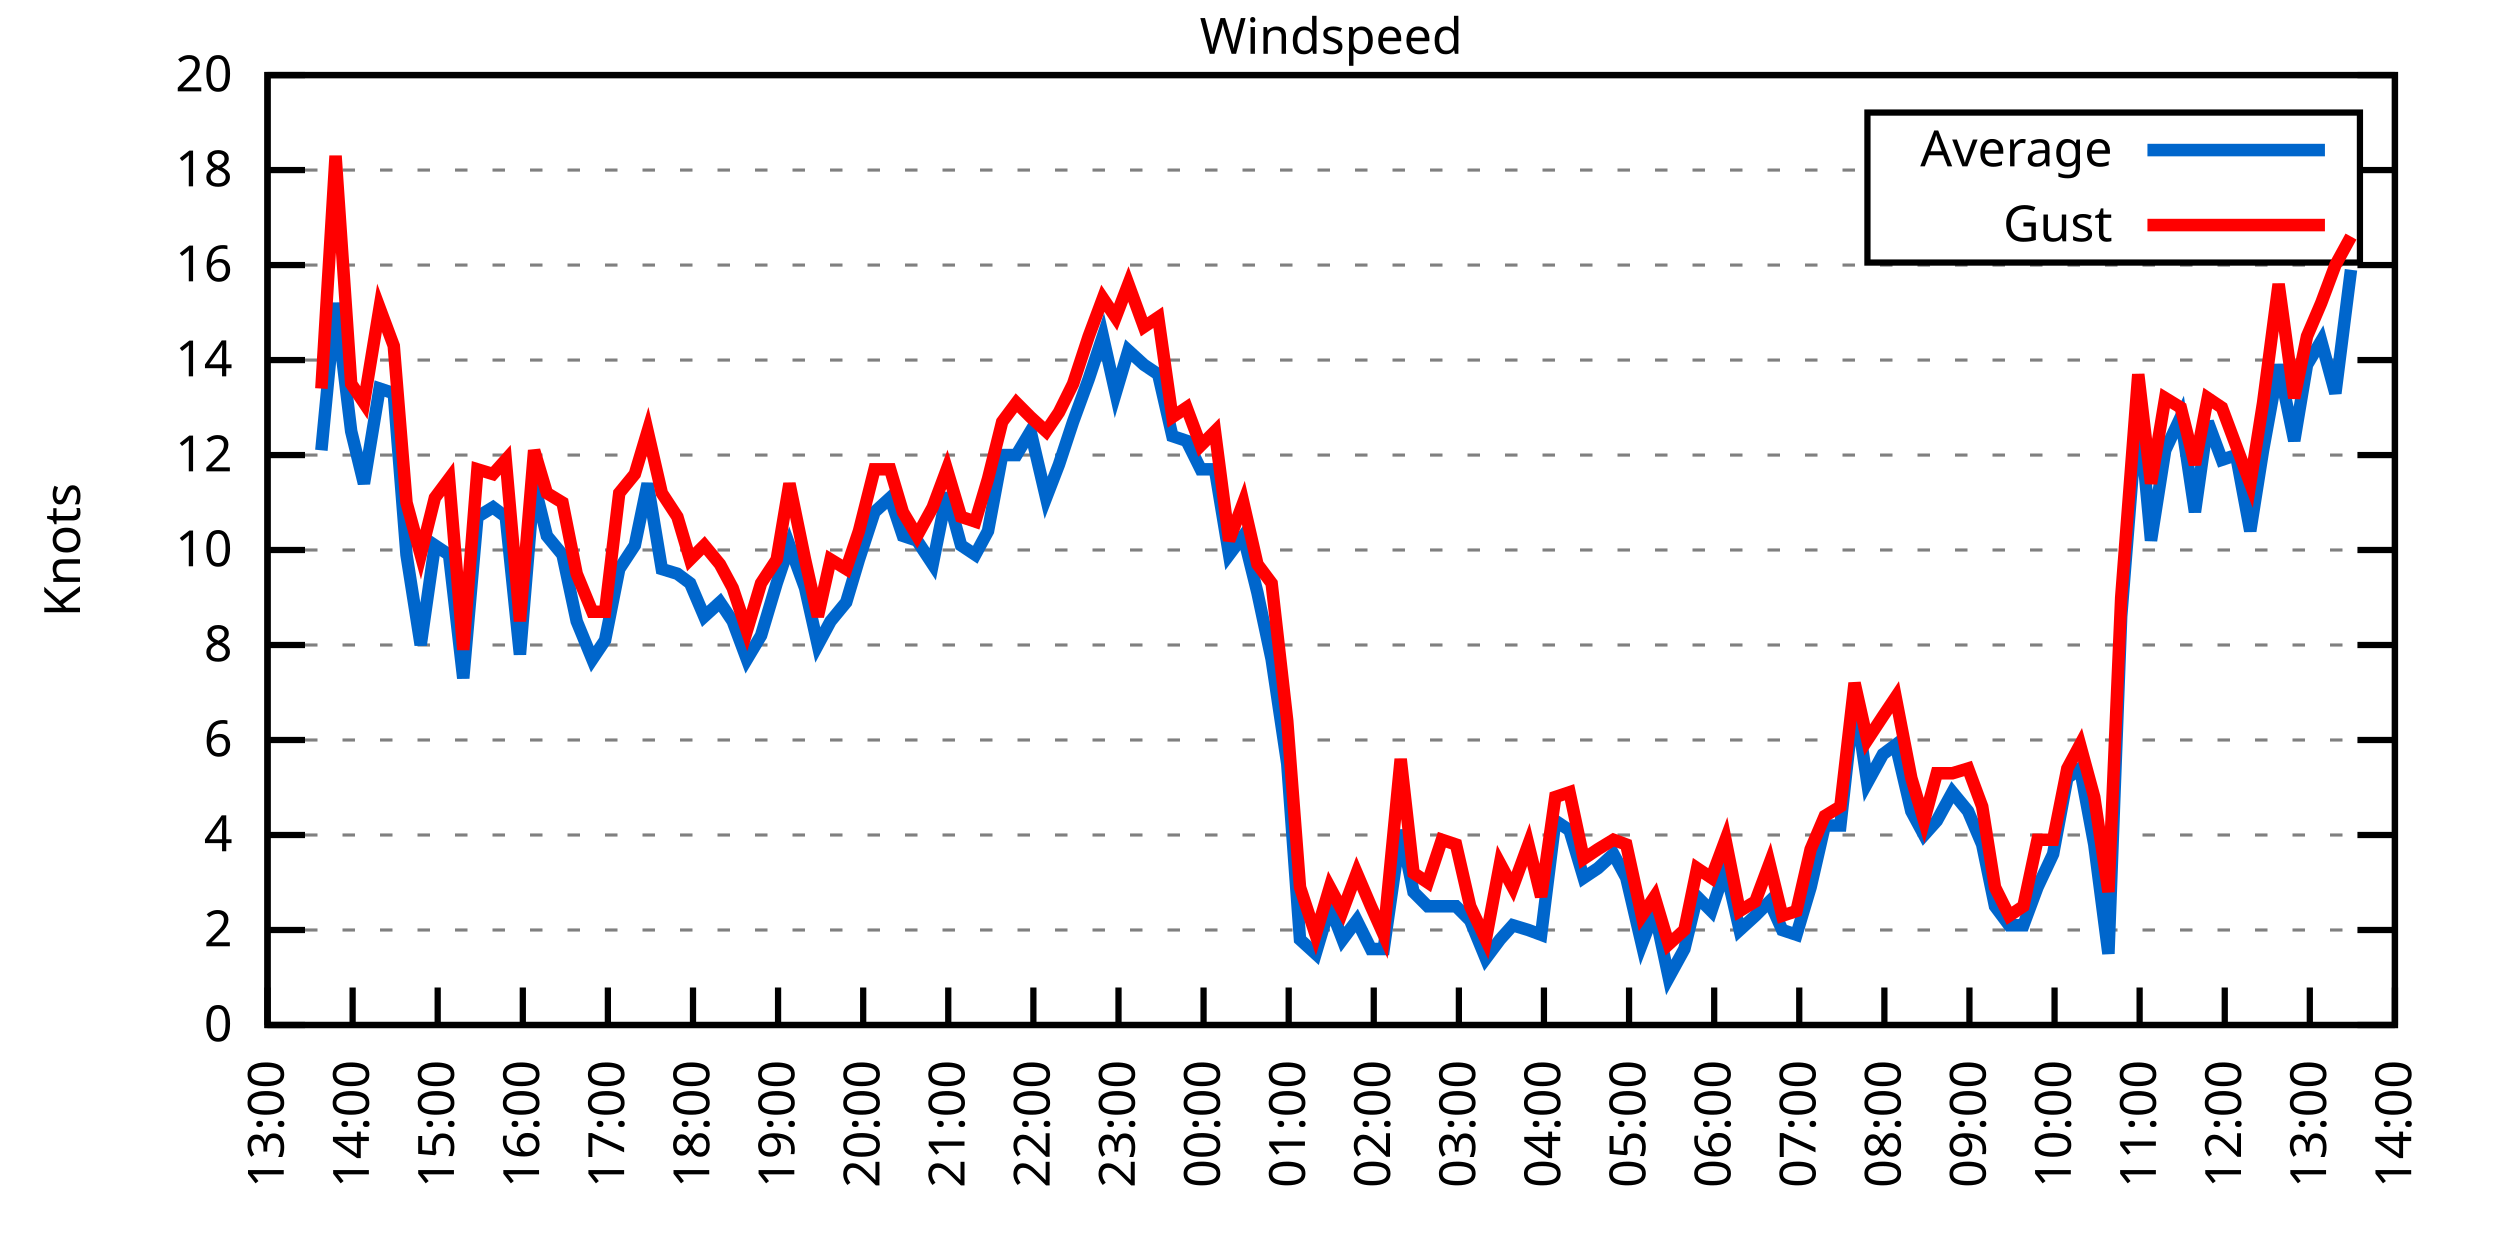
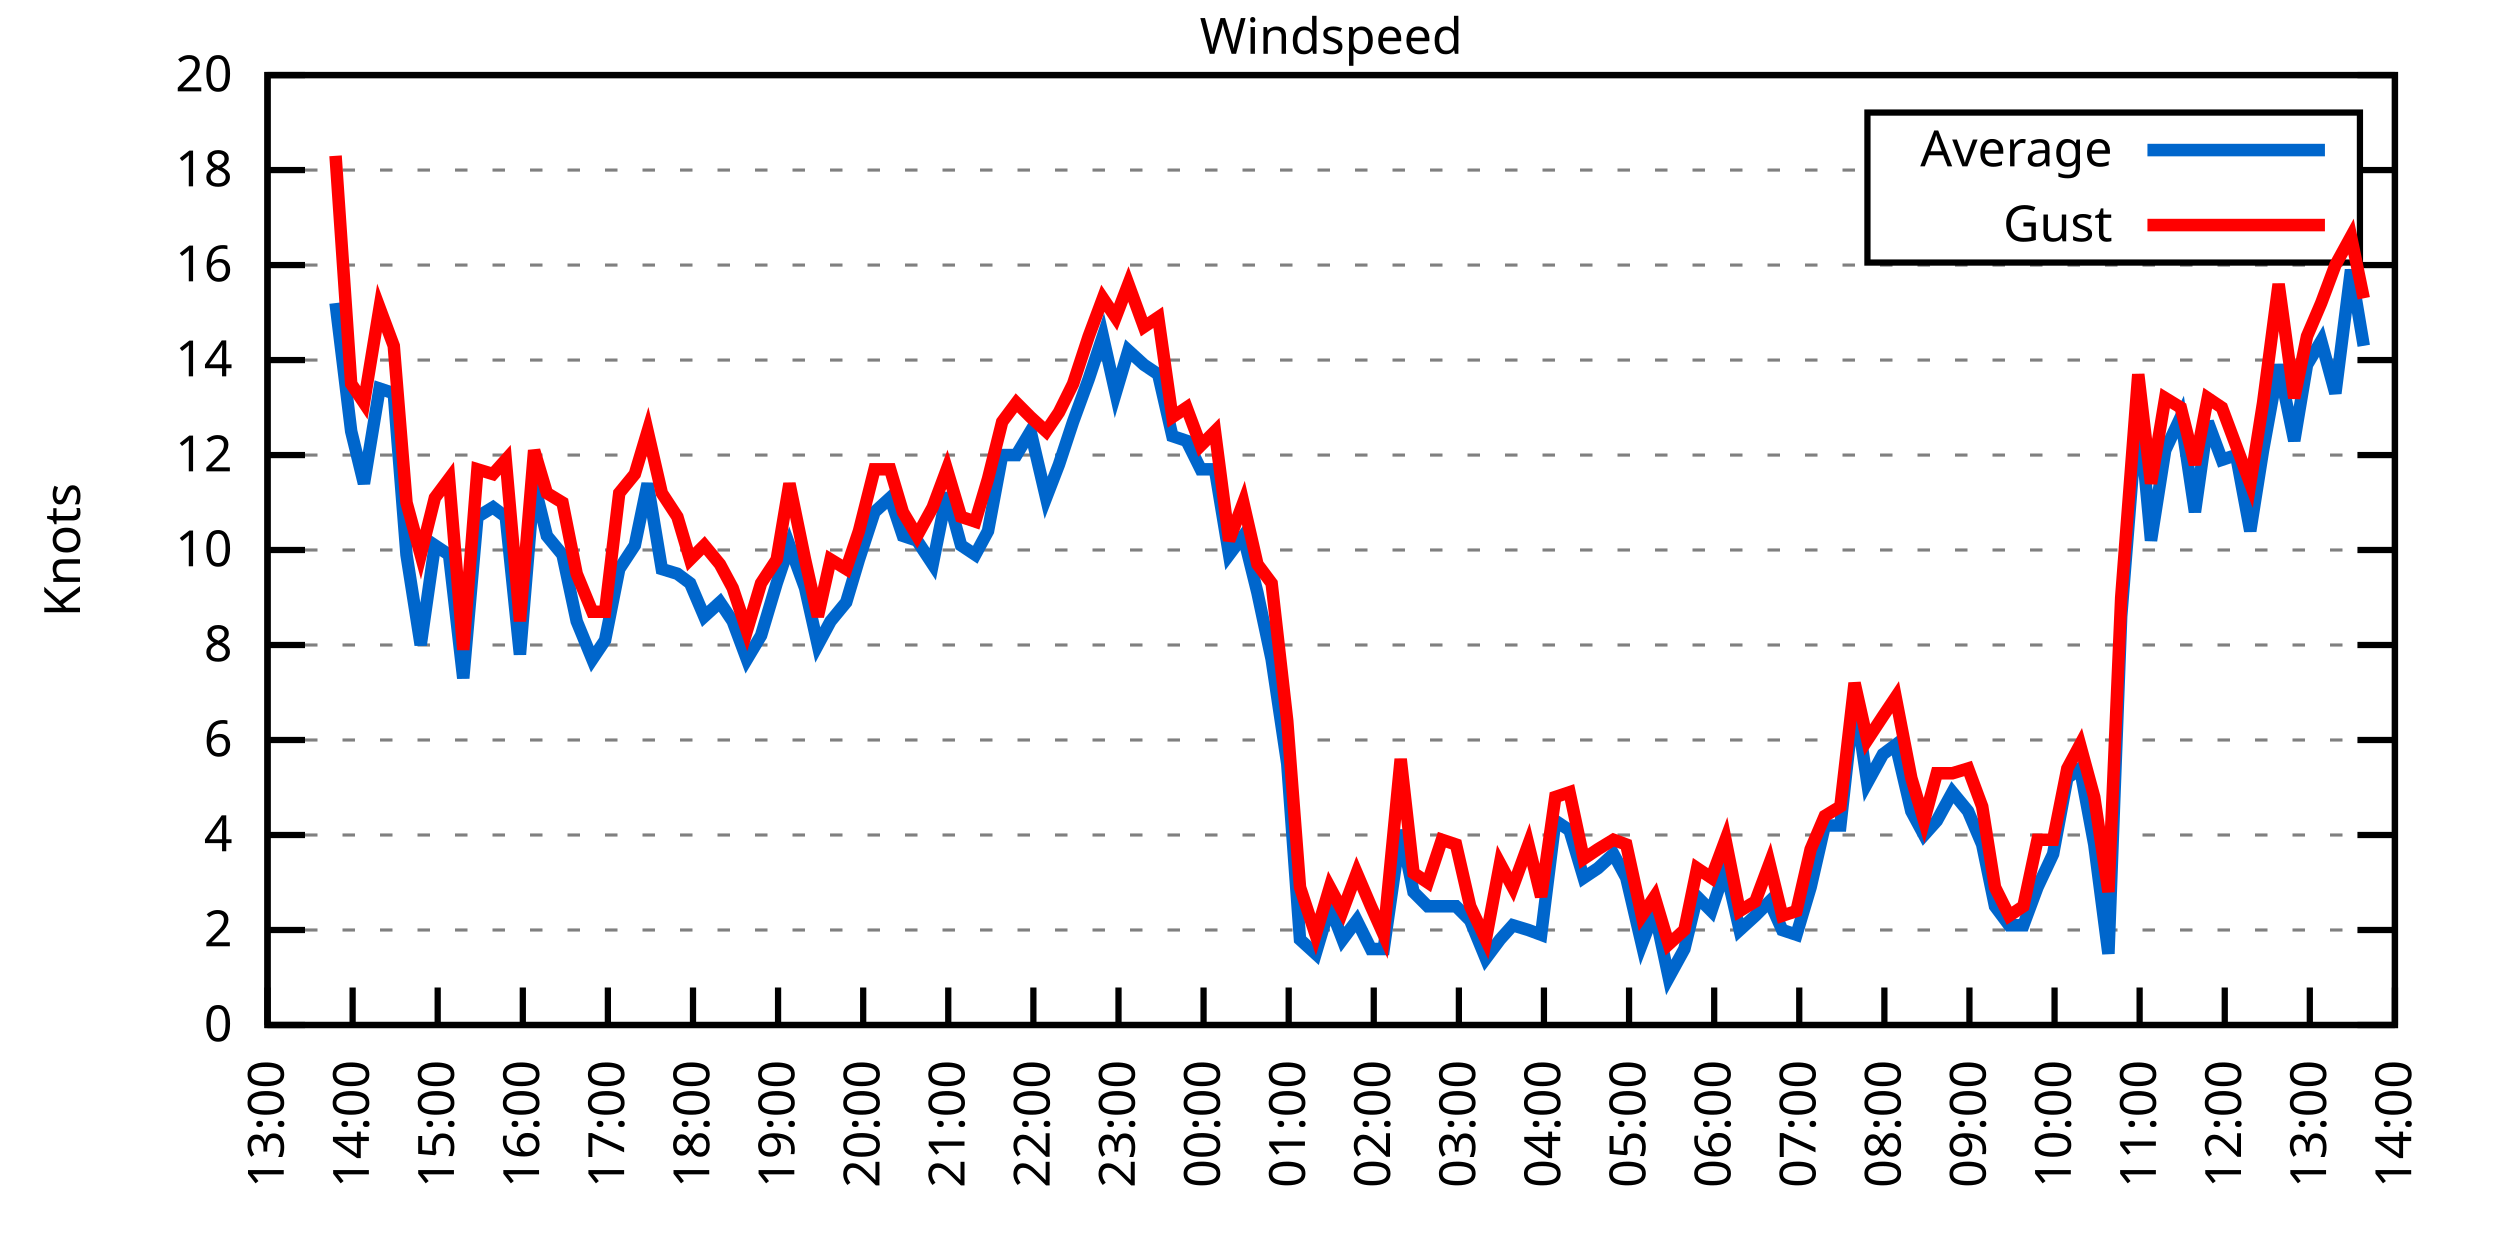
<svg xmlns="http://www.w3.org/2000/svg" xmlns:xlink="http://www.w3.org/1999/xlink" width="400" height="200" viewBox="0 0 400 200">
  <g id="gnuplot_canvas">
    <rect x="0" y="0" width="400" height="200" fill="none" />
    <defs>
      <circle id="gpDot" r="0.5" stroke-width="0.5" stroke="currentColor" />
      <path id="gpPt0" stroke-width="0.333" stroke="currentColor" d="M-1,0 h2 M0,-1 v2" />
      <path id="gpPt1" stroke-width="0.333" stroke="currentColor" d="M-1,-1 L1,1 M1,-1 L-1,1" />
      <path id="gpPt2" stroke-width="0.333" stroke="currentColor" d="M-1,0 L1,0 M0,-1 L0,1 M-1,-1 L1,1 M-1,1 L1,-1" />
      <rect id="gpPt3" stroke-width="0.333" stroke="currentColor" x="-1" y="-1" width="2" height="2" />
      <rect id="gpPt4" stroke-width="0.333" stroke="currentColor" fill="currentColor" x="-1" y="-1" width="2" height="2" />
      <circle id="gpPt5" stroke-width="0.333" stroke="currentColor" cx="0" cy="0" r="1" />
      <use xlink:href="#gpPt5" id="gpPt6" fill="currentColor" stroke="none" />
      <path id="gpPt7" stroke-width="0.333" stroke="currentColor" d="M0,-1.33 L-1.33,0.67 L1.33,0.67 z" />
      <use xlink:href="#gpPt7" id="gpPt8" fill="currentColor" stroke="none" />
      <use xlink:href="#gpPt7" id="gpPt9" stroke="currentColor" transform="rotate(180)" />
      <use xlink:href="#gpPt9" id="gpPt10" fill="currentColor" stroke="none" />
      <use xlink:href="#gpPt3" id="gpPt11" stroke="currentColor" transform="rotate(45)" />
      <use xlink:href="#gpPt11" id="gpPt12" fill="currentColor" stroke="none" />
      <path id="gpPt13" stroke-width="0.333" stroke="currentColor" d="M0,1.330 L1.265,0.411 L0.782,-1.067 L-0.782,-1.076 L-1.265,0.411 z" />
      <use xlink:href="#gpPt13" id="gpPt14" fill="currentColor" stroke="none" />
      <filter id="textbox" filterUnits="objectBoundingBox" x="0" y="0" height="1" width="1">
        <feFlood flood-color="white" flood-opacity="1" result="bgnd" />
        <feComposite in="SourceGraphic" in2="bgnd" operator="atop" />
      </filter>
      <filter id="greybox" filterUnits="objectBoundingBox" x="0" y="0" height="1" width="1">
        <feFlood flood-color="lightgrey" flood-opacity="1" result="grey" />
        <feComposite in="SourceGraphic" in2="grey" operator="atop" />
      </filter>
    </defs>
    <g fill="none" color="white" stroke="currentColor" stroke-width="1.00" stroke-linecap="butt" stroke-linejoin="miter">
</g>
    <g fill="none" color="black" stroke="currentColor" stroke-width="1.00" stroke-linecap="butt" stroke-linejoin="miter">
      <g stroke="none" shape-rendering="crispEdges">
        <polygon fill="rgb(255, 255, 255)" points="42.80,164.00 383.18,164.00 383.18,12.02 42.80,12.02 " />
      </g>
    </g>
    <g fill="none" color="black" stroke="currentColor" stroke-width="1.00" stroke-linecap="butt" stroke-linejoin="miter">
</g>
    <g fill="none" color="black" stroke="black" stroke-width="0.50" stroke-linecap="butt" stroke-linejoin="miter">
</g>
    <g fill="none" color="gray" stroke="currentColor" stroke-width="0.50" stroke-linecap="butt" stroke-linejoin="miter">
      <path stroke="gray" stroke-dasharray="2,4" class="gridline" d="M42.80,164.00 L383.19,164.00  " />
    </g>
    <g fill="none" color="gray" stroke="gray" stroke-width="1.00" stroke-linecap="butt" stroke-linejoin="miter">
</g>
    <g fill="none" color="black" stroke="currentColor" stroke-width="1.00" stroke-linecap="butt" stroke-linejoin="miter">
      <path stroke="black" d="M42.80,164.00 L48.80,164.00 M383.19,164.00 L377.19,164.00  " />
      <g transform="translate(37.20,166.60)" stroke="none" fill="black" font-family="Sans" font-size="8.00" text-anchor="end">
        <text>
          <tspan font-family="Sans"> 0</tspan>
        </text>
      </g>
    </g>
    <g fill="none" color="black" stroke="currentColor" stroke-width="1.00" stroke-linecap="butt" stroke-linejoin="miter">
</g>
    <g fill="none" color="black" stroke="black" stroke-width="0.50" stroke-linecap="butt" stroke-linejoin="miter">
</g>
    <g fill="none" color="gray" stroke="currentColor" stroke-width="0.50" stroke-linecap="butt" stroke-linejoin="miter">
      <path stroke="gray" stroke-dasharray="2,4" class="gridline" d="M42.80,148.80 L383.19,148.80  " />
    </g>
    <g fill="none" color="gray" stroke="gray" stroke-width="1.00" stroke-linecap="butt" stroke-linejoin="miter">
</g>
    <g fill="none" color="black" stroke="currentColor" stroke-width="1.00" stroke-linecap="butt" stroke-linejoin="miter">
      <path stroke="black" d="M42.80,148.80 L48.80,148.80 M383.19,148.80 L377.19,148.80  " />
      <g transform="translate(37.20,151.40)" stroke="none" fill="black" font-family="Sans" font-size="8.00" text-anchor="end">
        <text>
          <tspan font-family="Sans"> 2</tspan>
        </text>
      </g>
    </g>
    <g fill="none" color="black" stroke="currentColor" stroke-width="1.00" stroke-linecap="butt" stroke-linejoin="miter">
</g>
    <g fill="none" color="black" stroke="black" stroke-width="0.50" stroke-linecap="butt" stroke-linejoin="miter">
</g>
    <g fill="none" color="gray" stroke="currentColor" stroke-width="0.50" stroke-linecap="butt" stroke-linejoin="miter">
      <path stroke="gray" stroke-dasharray="2,4" class="gridline" d="M42.80,133.60 L383.19,133.60  " />
    </g>
    <g fill="none" color="gray" stroke="gray" stroke-width="1.00" stroke-linecap="butt" stroke-linejoin="miter">
</g>
    <g fill="none" color="black" stroke="currentColor" stroke-width="1.00" stroke-linecap="butt" stroke-linejoin="miter">
      <path stroke="black" d="M42.80,133.60 L48.80,133.60 M383.19,133.60 L377.19,133.60  " />
      <g transform="translate(37.20,136.20)" stroke="none" fill="black" font-family="Sans" font-size="8.00" text-anchor="end">
        <text>
          <tspan font-family="Sans"> 4</tspan>
        </text>
      </g>
    </g>
    <g fill="none" color="black" stroke="currentColor" stroke-width="1.00" stroke-linecap="butt" stroke-linejoin="miter">
</g>
    <g fill="none" color="black" stroke="black" stroke-width="0.50" stroke-linecap="butt" stroke-linejoin="miter">
</g>
    <g fill="none" color="gray" stroke="currentColor" stroke-width="0.50" stroke-linecap="butt" stroke-linejoin="miter">
      <path stroke="gray" stroke-dasharray="2,4" class="gridline" d="M42.80,118.40 L383.19,118.40  " />
    </g>
    <g fill="none" color="gray" stroke="gray" stroke-width="1.00" stroke-linecap="butt" stroke-linejoin="miter">
</g>
    <g fill="none" color="black" stroke="currentColor" stroke-width="1.00" stroke-linecap="butt" stroke-linejoin="miter">
      <path stroke="black" d="M42.80,118.40 L48.80,118.40 M383.19,118.40 L377.19,118.40  " />
      <g transform="translate(37.20,121.00)" stroke="none" fill="black" font-family="Sans" font-size="8.00" text-anchor="end">
        <text>
          <tspan font-family="Sans"> 6</tspan>
        </text>
      </g>
    </g>
    <g fill="none" color="black" stroke="currentColor" stroke-width="1.00" stroke-linecap="butt" stroke-linejoin="miter">
</g>
    <g fill="none" color="black" stroke="black" stroke-width="0.50" stroke-linecap="butt" stroke-linejoin="miter">
</g>
    <g fill="none" color="gray" stroke="currentColor" stroke-width="0.50" stroke-linecap="butt" stroke-linejoin="miter">
      <path stroke="gray" stroke-dasharray="2,4" class="gridline" d="M42.80,103.20 L383.19,103.20  " />
    </g>
    <g fill="none" color="gray" stroke="gray" stroke-width="1.00" stroke-linecap="butt" stroke-linejoin="miter">
</g>
    <g fill="none" color="black" stroke="currentColor" stroke-width="1.00" stroke-linecap="butt" stroke-linejoin="miter">
      <path stroke="black" d="M42.80,103.20 L48.80,103.20 M383.19,103.20 L377.19,103.20  " />
      <g transform="translate(37.20,105.80)" stroke="none" fill="black" font-family="Sans" font-size="8.00" text-anchor="end">
        <text>
          <tspan font-family="Sans"> 8</tspan>
        </text>
      </g>
    </g>
    <g fill="none" color="black" stroke="currentColor" stroke-width="1.00" stroke-linecap="butt" stroke-linejoin="miter">
</g>
    <g fill="none" color="black" stroke="black" stroke-width="0.50" stroke-linecap="butt" stroke-linejoin="miter">
</g>
    <g fill="none" color="gray" stroke="currentColor" stroke-width="0.50" stroke-linecap="butt" stroke-linejoin="miter">
      <path stroke="gray" stroke-dasharray="2,4" class="gridline" d="M42.80,88.00 L383.19,88.00  " />
    </g>
    <g fill="none" color="gray" stroke="gray" stroke-width="1.00" stroke-linecap="butt" stroke-linejoin="miter">
</g>
    <g fill="none" color="black" stroke="currentColor" stroke-width="1.00" stroke-linecap="butt" stroke-linejoin="miter">
      <path stroke="black" d="M42.80,88.00 L48.80,88.00 M383.19,88.00 L377.19,88.00  " />
      <g transform="translate(37.20,90.60)" stroke="none" fill="black" font-family="Sans" font-size="8.00" text-anchor="end">
        <text>
          <tspan font-family="Sans"> 10</tspan>
        </text>
      </g>
    </g>
    <g fill="none" color="black" stroke="currentColor" stroke-width="1.00" stroke-linecap="butt" stroke-linejoin="miter">
</g>
    <g fill="none" color="black" stroke="black" stroke-width="0.50" stroke-linecap="butt" stroke-linejoin="miter">
</g>
    <g fill="none" color="gray" stroke="currentColor" stroke-width="0.50" stroke-linecap="butt" stroke-linejoin="miter">
      <path stroke="gray" stroke-dasharray="2,4" class="gridline" d="M42.80,72.81 L383.19,72.81  " />
    </g>
    <g fill="none" color="gray" stroke="gray" stroke-width="1.00" stroke-linecap="butt" stroke-linejoin="miter">
</g>
    <g fill="none" color="black" stroke="currentColor" stroke-width="1.00" stroke-linecap="butt" stroke-linejoin="miter">
      <path stroke="black" d="M42.80,72.81 L48.80,72.81 M383.19,72.81 L377.19,72.81  " />
      <g transform="translate(37.20,75.41)" stroke="none" fill="black" font-family="Sans" font-size="8.00" text-anchor="end">
        <text>
          <tspan font-family="Sans"> 12</tspan>
        </text>
      </g>
    </g>
    <g fill="none" color="black" stroke="currentColor" stroke-width="1.00" stroke-linecap="butt" stroke-linejoin="miter">
</g>
    <g fill="none" color="black" stroke="black" stroke-width="0.50" stroke-linecap="butt" stroke-linejoin="miter">
</g>
    <g fill="none" color="gray" stroke="currentColor" stroke-width="0.50" stroke-linecap="butt" stroke-linejoin="miter">
      <path stroke="gray" stroke-dasharray="2,4" class="gridline" d="M42.80,57.61 L383.19,57.61  " />
    </g>
    <g fill="none" color="gray" stroke="gray" stroke-width="1.00" stroke-linecap="butt" stroke-linejoin="miter">
</g>
    <g fill="none" color="black" stroke="currentColor" stroke-width="1.00" stroke-linecap="butt" stroke-linejoin="miter">
      <path stroke="black" d="M42.80,57.61 L48.80,57.61 M383.19,57.61 L377.19,57.61  " />
      <g transform="translate(37.20,60.21)" stroke="none" fill="black" font-family="Sans" font-size="8.00" text-anchor="end">
        <text>
          <tspan font-family="Sans"> 14</tspan>
        </text>
      </g>
    </g>
    <g fill="none" color="black" stroke="currentColor" stroke-width="1.00" stroke-linecap="butt" stroke-linejoin="miter">
</g>
    <g fill="none" color="black" stroke="black" stroke-width="0.50" stroke-linecap="butt" stroke-linejoin="miter">
</g>
    <g fill="none" color="gray" stroke="currentColor" stroke-width="0.50" stroke-linecap="butt" stroke-linejoin="miter">
      <path stroke="gray" stroke-dasharray="2,4" class="gridline" d="M42.80,42.41 L383.19,42.41  " />
    </g>
    <g fill="none" color="gray" stroke="gray" stroke-width="1.00" stroke-linecap="butt" stroke-linejoin="miter">
</g>
    <g fill="none" color="black" stroke="currentColor" stroke-width="1.00" stroke-linecap="butt" stroke-linejoin="miter">
      <path stroke="black" d="M42.80,42.41 L48.80,42.41 M383.19,42.41 L377.19,42.41  " />
      <g transform="translate(37.20,45.01)" stroke="none" fill="black" font-family="Sans" font-size="8.00" text-anchor="end">
        <text>
          <tspan font-family="Sans"> 16</tspan>
        </text>
      </g>
    </g>
    <g fill="none" color="black" stroke="currentColor" stroke-width="1.00" stroke-linecap="butt" stroke-linejoin="miter">
</g>
    <g fill="none" color="black" stroke="black" stroke-width="0.50" stroke-linecap="butt" stroke-linejoin="miter">
</g>
    <g fill="none" color="gray" stroke="currentColor" stroke-width="0.50" stroke-linecap="butt" stroke-linejoin="miter">
      <path stroke="gray" stroke-dasharray="2,4" class="gridline" d="M42.80,27.21 L298.79,27.21 M377.59,27.21 L383.19,27.21  " />
    </g>
    <g fill="none" color="gray" stroke="gray" stroke-width="1.00" stroke-linecap="butt" stroke-linejoin="miter">
</g>
    <g fill="none" color="black" stroke="currentColor" stroke-width="1.00" stroke-linecap="butt" stroke-linejoin="miter">
      <path stroke="black" d="M42.80,27.21 L48.80,27.21 M383.19,27.21 L377.19,27.21  " />
      <g transform="translate(37.20,29.81)" stroke="none" fill="black" font-family="Sans" font-size="8.00" text-anchor="end">
        <text>
          <tspan font-family="Sans"> 18</tspan>
        </text>
      </g>
    </g>
    <g fill="none" color="black" stroke="currentColor" stroke-width="1.00" stroke-linecap="butt" stroke-linejoin="miter">
</g>
    <g fill="none" color="black" stroke="black" stroke-width="0.50" stroke-linecap="butt" stroke-linejoin="miter">
</g>
    <g fill="none" color="gray" stroke="currentColor" stroke-width="0.50" stroke-linecap="butt" stroke-linejoin="miter">
      <path stroke="gray" stroke-dasharray="2,4" class="gridline" d="M42.80,12.01 L383.19,12.01  " />
    </g>
    <g fill="none" color="gray" stroke="gray" stroke-width="1.00" stroke-linecap="butt" stroke-linejoin="miter">
</g>
    <g fill="none" color="black" stroke="currentColor" stroke-width="1.00" stroke-linecap="butt" stroke-linejoin="miter">
      <path stroke="black" d="M42.80,12.01 L48.80,12.01 M383.19,12.01 L377.19,12.01  " />
      <g transform="translate(37.20,14.61)" stroke="none" fill="black" font-family="Sans" font-size="8.00" text-anchor="end">
        <text>
          <tspan font-family="Sans"> 20</tspan>
        </text>
      </g>
    </g>
    <g fill="none" color="black" stroke="currentColor" stroke-width="1.00" stroke-linecap="butt" stroke-linejoin="miter">
      <path stroke="black" d="M42.80,164.00 L42.80,158.00  " />
      <g transform="translate(45.40,169.60) rotate(270.00)" stroke="none" fill="black" font-family="Sans" font-size="8.00" text-anchor="end">
        <text>
          <tspan font-family="Sans">13:00</tspan>
        </text>
      </g>
    </g>
    <g fill="none" color="black" stroke="currentColor" stroke-width="1.00" stroke-linecap="butt" stroke-linejoin="miter">
      <path stroke="black" d="M56.42,164.00 L56.42,158.00  " />
      <g transform="translate(59.02,169.60) rotate(270.00)" stroke="none" fill="black" font-family="Sans" font-size="8.00" text-anchor="end">
        <text>
          <tspan font-family="Sans">14:00</tspan>
        </text>
      </g>
    </g>
    <g fill="none" color="black" stroke="currentColor" stroke-width="1.00" stroke-linecap="butt" stroke-linejoin="miter">
      <path stroke="black" d="M70.03,164.00 L70.03,158.00  " />
      <g transform="translate(72.63,169.60) rotate(270.00)" stroke="none" fill="black" font-family="Sans" font-size="8.00" text-anchor="end">
        <text>
          <tspan font-family="Sans">15:00</tspan>
        </text>
      </g>
    </g>
    <g fill="none" color="black" stroke="currentColor" stroke-width="1.00" stroke-linecap="butt" stroke-linejoin="miter">
      <path stroke="black" d="M83.65,164.00 L83.65,158.00  " />
      <g transform="translate(86.25,169.60) rotate(270.00)" stroke="none" fill="black" font-family="Sans" font-size="8.00" text-anchor="end">
        <text>
          <tspan font-family="Sans">16:00</tspan>
        </text>
      </g>
    </g>
    <g fill="none" color="black" stroke="currentColor" stroke-width="1.00" stroke-linecap="butt" stroke-linejoin="miter">
      <path stroke="black" d="M97.26,164.00 L97.26,158.00  " />
      <g transform="translate(99.86,169.60) rotate(270.00)" stroke="none" fill="black" font-family="Sans" font-size="8.00" text-anchor="end">
        <text>
          <tspan font-family="Sans">17:00</tspan>
        </text>
      </g>
    </g>
    <g fill="none" color="black" stroke="currentColor" stroke-width="1.00" stroke-linecap="butt" stroke-linejoin="miter">
      <path stroke="black" d="M110.88,164.00 L110.88,158.00  " />
      <g transform="translate(113.48,169.60) rotate(270.00)" stroke="none" fill="black" font-family="Sans" font-size="8.00" text-anchor="end">
        <text>
          <tspan font-family="Sans">18:00</tspan>
        </text>
      </g>
    </g>
    <g fill="none" color="black" stroke="currentColor" stroke-width="1.00" stroke-linecap="butt" stroke-linejoin="miter">
      <path stroke="black" d="M124.49,164.00 L124.49,158.00  " />
      <g transform="translate(127.09,169.60) rotate(270.00)" stroke="none" fill="black" font-family="Sans" font-size="8.00" text-anchor="end">
        <text>
          <tspan font-family="Sans">19:00</tspan>
        </text>
      </g>
    </g>
    <g fill="none" color="black" stroke="currentColor" stroke-width="1.00" stroke-linecap="butt" stroke-linejoin="miter">
      <path stroke="black" d="M138.11,164.00 L138.11,158.00  " />
      <g transform="translate(140.71,169.60) rotate(270.00)" stroke="none" fill="black" font-family="Sans" font-size="8.00" text-anchor="end">
        <text>
          <tspan font-family="Sans">20:00</tspan>
        </text>
      </g>
    </g>
    <g fill="none" color="black" stroke="currentColor" stroke-width="1.00" stroke-linecap="butt" stroke-linejoin="miter">
      <path stroke="black" d="M151.72,164.00 L151.72,158.00  " />
      <g transform="translate(154.32,169.60) rotate(270.00)" stroke="none" fill="black" font-family="Sans" font-size="8.00" text-anchor="end">
        <text>
          <tspan font-family="Sans">21:00</tspan>
        </text>
      </g>
    </g>
    <g fill="none" color="black" stroke="currentColor" stroke-width="1.00" stroke-linecap="butt" stroke-linejoin="miter">
      <path stroke="black" d="M165.34,164.00 L165.34,158.00  " />
      <g transform="translate(167.94,169.60) rotate(270.00)" stroke="none" fill="black" font-family="Sans" font-size="8.00" text-anchor="end">
        <text>
          <tspan font-family="Sans">22:00</tspan>
        </text>
      </g>
    </g>
    <g fill="none" color="black" stroke="currentColor" stroke-width="1.00" stroke-linecap="butt" stroke-linejoin="miter">
      <path stroke="black" d="M178.96,164.00 L178.96,158.00  " />
      <g transform="translate(181.56,169.60) rotate(270.00)" stroke="none" fill="black" font-family="Sans" font-size="8.00" text-anchor="end">
        <text>
          <tspan font-family="Sans">23:00</tspan>
        </text>
      </g>
    </g>
    <g fill="none" color="black" stroke="currentColor" stroke-width="1.00" stroke-linecap="butt" stroke-linejoin="miter">
      <path stroke="black" d="M192.57,164.00 L192.57,158.00  " />
      <g transform="translate(195.17,169.60) rotate(270.00)" stroke="none" fill="black" font-family="Sans" font-size="8.00" text-anchor="end">
        <text>
          <tspan font-family="Sans">00:00</tspan>
        </text>
      </g>
    </g>
    <g fill="none" color="black" stroke="currentColor" stroke-width="1.00" stroke-linecap="butt" stroke-linejoin="miter">
      <path stroke="black" d="M206.19,164.00 L206.19,158.00  " />
      <g transform="translate(208.79,169.60) rotate(270.00)" stroke="none" fill="black" font-family="Sans" font-size="8.00" text-anchor="end">
        <text>
          <tspan font-family="Sans">01:00</tspan>
        </text>
      </g>
    </g>
    <g fill="none" color="black" stroke="currentColor" stroke-width="1.00" stroke-linecap="butt" stroke-linejoin="miter">
      <path stroke="black" d="M219.80,164.00 L219.80,158.00  " />
      <g transform="translate(222.40,169.60) rotate(270.00)" stroke="none" fill="black" font-family="Sans" font-size="8.00" text-anchor="end">
        <text>
          <tspan font-family="Sans">02:00</tspan>
        </text>
      </g>
    </g>
    <g fill="none" color="black" stroke="currentColor" stroke-width="1.00" stroke-linecap="butt" stroke-linejoin="miter">
      <path stroke="black" d="M233.42,164.00 L233.42,158.00  " />
      <g transform="translate(236.02,169.60) rotate(270.00)" stroke="none" fill="black" font-family="Sans" font-size="8.00" text-anchor="end">
        <text>
          <tspan font-family="Sans">03:00</tspan>
        </text>
      </g>
    </g>
    <g fill="none" color="black" stroke="currentColor" stroke-width="1.00" stroke-linecap="butt" stroke-linejoin="miter">
      <path stroke="black" d="M247.03,164.00 L247.03,158.00  " />
      <g transform="translate(249.63,169.60) rotate(270.00)" stroke="none" fill="black" font-family="Sans" font-size="8.00" text-anchor="end">
        <text>
          <tspan font-family="Sans">04:00</tspan>
        </text>
      </g>
    </g>
    <g fill="none" color="black" stroke="currentColor" stroke-width="1.00" stroke-linecap="butt" stroke-linejoin="miter">
      <path stroke="black" d="M260.65,164.00 L260.65,158.00  " />
      <g transform="translate(263.25,169.60) rotate(270.00)" stroke="none" fill="black" font-family="Sans" font-size="8.00" text-anchor="end">
        <text>
          <tspan font-family="Sans">05:00</tspan>
        </text>
      </g>
    </g>
    <g fill="none" color="black" stroke="currentColor" stroke-width="1.00" stroke-linecap="butt" stroke-linejoin="miter">
      <path stroke="black" d="M274.27,164.00 L274.27,158.00  " />
      <g transform="translate(276.87,169.60) rotate(270.00)" stroke="none" fill="black" font-family="Sans" font-size="8.00" text-anchor="end">
        <text>
          <tspan font-family="Sans">06:00</tspan>
        </text>
      </g>
    </g>
    <g fill="none" color="black" stroke="currentColor" stroke-width="1.00" stroke-linecap="butt" stroke-linejoin="miter">
      <path stroke="black" d="M287.88,164.00 L287.88,158.00  " />
      <g transform="translate(290.48,169.60) rotate(270.00)" stroke="none" fill="black" font-family="Sans" font-size="8.00" text-anchor="end">
        <text>
          <tspan font-family="Sans">07:00</tspan>
        </text>
      </g>
    </g>
    <g fill="none" color="black" stroke="currentColor" stroke-width="1.00" stroke-linecap="butt" stroke-linejoin="miter">
      <path stroke="black" d="M301.50,164.00 L301.50,158.00  " />
      <g transform="translate(304.10,169.60) rotate(270.00)" stroke="none" fill="black" font-family="Sans" font-size="8.00" text-anchor="end">
        <text>
          <tspan font-family="Sans">08:00</tspan>
        </text>
      </g>
    </g>
    <g fill="none" color="black" stroke="currentColor" stroke-width="1.00" stroke-linecap="butt" stroke-linejoin="miter">
      <path stroke="black" d="M315.11,164.00 L315.11,158.00  " />
      <g transform="translate(317.71,169.60) rotate(270.00)" stroke="none" fill="black" font-family="Sans" font-size="8.00" text-anchor="end">
        <text>
          <tspan font-family="Sans">09:00</tspan>
        </text>
      </g>
    </g>
    <g fill="none" color="black" stroke="currentColor" stroke-width="1.00" stroke-linecap="butt" stroke-linejoin="miter">
      <path stroke="black" d="M328.73,164.00 L328.73,158.00  " />
      <g transform="translate(331.33,169.60) rotate(270.00)" stroke="none" fill="black" font-family="Sans" font-size="8.00" text-anchor="end">
        <text>
          <tspan font-family="Sans">10:00</tspan>
        </text>
      </g>
    </g>
    <g fill="none" color="black" stroke="currentColor" stroke-width="1.00" stroke-linecap="butt" stroke-linejoin="miter">
      <path stroke="black" d="M342.34,164.00 L342.34,158.00  " />
      <g transform="translate(344.94,169.60) rotate(270.00)" stroke="none" fill="black" font-family="Sans" font-size="8.00" text-anchor="end">
        <text>
          <tspan font-family="Sans">11:00</tspan>
        </text>
      </g>
    </g>
    <g fill="none" color="black" stroke="currentColor" stroke-width="1.00" stroke-linecap="butt" stroke-linejoin="miter">
      <path stroke="black" d="M355.96,164.00 L355.96,158.00  " />
      <g transform="translate(358.56,169.60) rotate(270.00)" stroke="none" fill="black" font-family="Sans" font-size="8.00" text-anchor="end">
        <text>
          <tspan font-family="Sans">12:00</tspan>
        </text>
      </g>
    </g>
    <g fill="none" color="black" stroke="currentColor" stroke-width="1.00" stroke-linecap="butt" stroke-linejoin="miter">
      <path stroke="black" d="M369.57,164.00 L369.57,158.00  " />
      <g transform="translate(372.17,169.60) rotate(270.00)" stroke="none" fill="black" font-family="Sans" font-size="8.00" text-anchor="end">
        <text>
          <tspan font-family="Sans">13:00</tspan>
        </text>
      </g>
    </g>
    <g fill="none" color="black" stroke="currentColor" stroke-width="1.00" stroke-linecap="butt" stroke-linejoin="miter">
      <path stroke="black" d="M383.19,164.00 L383.19,158.00  " />
      <g transform="translate(385.79,169.60) rotate(270.00)" stroke="none" fill="black" font-family="Sans" font-size="8.00" text-anchor="end">
        <text>
          <tspan font-family="Sans">14:00</tspan>
        </text>
      </g>
    </g>
    <g fill="none" color="black" stroke="currentColor" stroke-width="1.00" stroke-linecap="butt" stroke-linejoin="miter">
</g>
    <g fill="none" color="black" stroke="currentColor" stroke-width="1.00" stroke-linecap="butt" stroke-linejoin="miter">
      <path stroke="black" d="M42.80,12.01 L42.80,164.00 L383.19,164.00 L383.19,12.01 L42.80,12.01 Z  " />
    </g>
    <g fill="none" color="black" stroke="currentColor" stroke-width="1.00" stroke-linecap="butt" stroke-linejoin="miter">
</g>
    <g fill="none" color="black" stroke="currentColor" stroke-width="1.00" stroke-linecap="butt" stroke-linejoin="miter">
      <path stroke="black" d="M298.79,42.01 L298.79,18.01 L377.59,18.01 L377.59,42.01 L298.79,42.01 Z  " />
    </g>
    <g id="Windspeed_plot_1">
      <g fill="none" color="white" stroke="black" stroke-width="2.00" stroke-linecap="butt" stroke-linejoin="miter">
</g>
      <g fill="none" color="black" stroke="currentColor" stroke-width="2.00" stroke-linecap="butt" stroke-linejoin="miter">
        <g transform="translate(337.99,26.61)" stroke="none" fill="black" font-family="Sans" font-size="8.00" text-anchor="end">
          <text>
            <tspan font-family="Sans">Average</tspan>
          </text>
        </g>
      </g>
      <g fill="none" color="black" stroke="currentColor" stroke-width="2.00" stroke-linecap="butt" stroke-linejoin="miter">
-         <path stroke="rgb(  0, 102, 204)" d="M343.59,24.01 L371.99,24.01 M51.42,72.05 L53.69,48.49 L56.19,69.01 L58.23,77.37 L60.73,62.17 L63.00,62.93   L65.04,88.76 L67.31,103.20 L69.58,87.25 L71.85,88.76 L74.12,108.52 L76.39,82.69 L78.88,81.17 L80.92,82.69   L83.19,104.72 L85.46,77.37 L87.50,85.73 L90.00,88.76 L92.27,99.40 L94.77,105.48 L96.81,102.44 L99.08,91.04   L101.57,87.25 L103.62,77.37 L105.89,91.04 L108.38,91.80 L110.42,93.32 L112.69,98.64 L115.19,96.36 L117.23,99.40   L119.50,105.48 L121.77,101.68 L124.27,93.32 L126.31,87.25 L128.81,94.08 L130.85,103.20 L132.89,99.40 L135.39,96.36   L137.43,89.52 L139.92,81.93 L142.42,79.65 L144.46,85.73 L146.73,86.49 L149.23,90.28 L151.50,78.89 L153.77,87.25   L156.04,88.76 L158.08,84.97 L160.35,72.81 L162.62,72.81 L164.89,69.01 L167.38,79.65 L169.43,74.33 L171.69,67.49   L174.19,60.65 L176.46,53.81 L178.50,62.93 L180.54,56.09 L183.04,58.37 L185.31,59.89 L187.58,69.77 L189.85,70.53   L192.12,75.09 L194.39,75.09 L196.66,88.76 L198.93,85.73 L201.19,94.84 L203.46,105.48 L205.96,122.20 L208.00,150.32   L210.50,152.60 L212.77,145.00 L214.81,150.32 L217.08,147.28 L219.35,151.84 L221.39,151.84 L224.11,132.84 L226.16,142.72   L228.43,145.00 L230.70,145.00 L232.96,145.00 L235.23,147.28 L237.73,153.36 L240.00,150.32 L242.04,148.04 L244.54,148.80   L246.58,149.56 L248.85,131.32 L251.12,132.84 L253.39,140.44 L255.66,138.92 L258.15,136.64 L260.20,140.44 L262.69,151.08   L264.73,145.76 L267.00,156.40 L269.50,151.84 L271.54,143.48 L273.81,145.76 L276.08,138.92 L278.35,148.80 L280.85,146.52   L283.12,144.24 L285.16,148.80 L287.43,149.56 L289.70,141.96 L291.97,132.08 L294.46,132.08 L296.73,111.56 L298.77,125.24   L301.27,120.68 L303.31,119.16 L305.81,129.80 L307.85,133.60 L309.89,131.32 L312.39,126.76 L314.89,129.80 L317.15,135.12   L319.20,145.00 L321.47,148.04 L323.74,148.04 L326.00,141.96 L328.50,136.64 L330.77,124.48 L332.81,122.96 L335.08,135.12   L337.35,152.60 L339.39,98.64 L342.12,64.45 L344.16,86.49 L346.43,72.05 L348.92,66.73 L351.19,81.93 L353.24,67.49   L355.50,73.57 L357.77,72.81 L360.04,84.97 L362.09,72.05 L364.58,58.37 L367.08,70.53 L369.12,58.37 L371.39,54.57   L373.66,62.93 L376.16,43.17  " />
+         <path stroke="rgb(  0, 102, 204)" d="M343.59,24.01 L371.99,24.01 M53.69,48.49 L56.19,69.01 L58.23,77.37 L60.73,62.17 L63.00,62.93 L65.04,88.76   L67.31,103.20 L69.58,87.25 L71.85,88.76 L74.12,108.52 L76.39,82.69 L78.88,81.17 L80.92,82.69 L83.19,104.72   L85.46,77.37 L87.50,85.73 L90.00,88.76 L92.27,99.40 L94.77,105.48 L96.81,102.44 L99.08,91.04 L101.57,87.25   L103.62,77.37 L105.89,91.04 L108.38,91.80 L110.42,93.32 L112.69,98.64 L115.19,96.36 L117.23,99.40 L119.50,105.48   L121.77,101.68 L124.27,93.32 L126.31,87.25 L128.81,94.08 L130.85,103.20 L132.89,99.40 L135.39,96.36 L137.43,89.52   L139.92,81.93 L142.42,79.65 L144.46,85.73 L146.73,86.49 L149.23,90.28 L151.50,78.89 L153.77,87.25 L156.04,88.76   L158.08,84.97 L160.35,72.81 L162.62,72.81 L164.89,69.01 L167.38,79.65 L169.43,74.33 L171.69,67.49 L174.19,60.65   L176.46,53.81 L178.50,62.93 L180.54,56.09 L183.04,58.37 L185.31,59.89 L187.58,69.77 L189.85,70.53 L192.12,75.09   L194.39,75.09 L196.66,88.76 L198.93,85.73 L201.19,94.84 L203.46,105.48 L205.96,122.20 L208.00,150.32 L210.50,152.60   L212.77,145.00 L214.81,150.32 L217.08,147.28 L219.35,151.84 L221.39,151.84 L224.11,132.84 L226.16,142.72 L228.43,145.00   L230.70,145.00 L232.96,145.00 L235.23,147.28 L237.73,153.36 L240.00,150.32 L242.04,148.04 L244.54,148.80 L246.58,149.56   L248.85,131.32 L251.12,132.84 L253.39,140.44 L255.66,138.92 L258.15,136.64 L260.20,140.44 L262.69,151.08 L264.73,145.76   L267.00,156.40 L269.50,151.84 L271.54,143.48 L273.81,145.76 L276.08,138.92 L278.35,148.80 L280.85,146.52 L283.12,144.24   L285.16,148.80 L287.43,149.56 L289.70,141.96 L291.97,132.08 L294.46,132.08 L296.73,111.56 L298.77,125.24 L301.27,120.68   L303.31,119.16 L305.81,129.80 L307.85,133.60 L309.89,131.32 L312.39,126.76 L314.89,129.80 L317.15,135.12 L319.20,145.00   L321.47,148.04 L323.74,148.04 L326.00,141.96 L328.50,136.64 L330.77,124.48 L332.81,122.96 L335.08,135.12 L337.35,152.60   L339.39,98.64 L342.12,64.45 L344.16,86.49 L346.43,72.05 L348.92,66.73 L351.19,81.93 L353.24,67.49 L355.50,73.57   L357.77,72.81 L360.04,84.97 L362.09,72.05 L364.58,58.37 L367.08,70.53 L369.12,58.37 L371.39,54.57 L373.66,62.93   L376.16,43.17 L378.20,55.33  " />
      </g>
    </g>
    <g id="Windspeed_plot_2">
      <g fill="none" color="black" stroke="currentColor" stroke-width="2.00" stroke-linecap="butt" stroke-linejoin="miter">
        <g transform="translate(337.99,38.61)" stroke="none" fill="black" font-family="Sans" font-size="8.00" text-anchor="end">
          <text>
            <tspan font-family="Sans">Gust</tspan>
          </text>
        </g>
      </g>
      <g fill="none" color="black" stroke="currentColor" stroke-width="2.00" stroke-linecap="butt" stroke-linejoin="miter">
-         <path stroke="rgb(255,   0,   0)" d="M343.59,36.01 L371.99,36.01 M51.42,62.17 L53.69,24.93 L56.19,61.41 L58.23,64.45 L60.73,49.25 L63.00,55.33   L65.04,80.41 L67.31,88.76 L69.58,79.65 L71.85,76.61 L74.12,103.96 L76.39,75.09 L78.88,75.85 L80.92,73.57   L83.19,99.40 L85.46,72.05 L87.50,78.89 L90.00,80.41 L92.27,91.80 L94.77,97.88 L96.81,97.88 L99.08,78.89   L101.57,75.85 L103.62,69.01 L105.89,78.89 L108.38,82.69 L110.42,89.52 L112.69,87.25 L115.19,90.28 L117.23,94.08   L119.50,100.92 L121.77,93.32 L124.27,89.52 L126.31,77.37 L128.81,89.52 L130.85,98.64 L132.89,89.52 L135.39,91.04   L137.43,84.97 L139.92,75.09 L142.42,75.09 L144.46,81.93 L146.73,85.73 L149.23,81.17 L151.50,75.09 L153.77,82.69   L156.04,83.45 L158.08,76.61 L160.35,67.49 L162.62,64.45 L164.89,66.73 L167.38,69.01 L169.43,65.97 L171.69,61.41   L174.19,53.81 L176.46,47.73 L178.50,50.77 L180.54,45.45 L183.04,52.29 L185.31,50.77 L187.58,66.73 L189.85,65.21   L192.12,71.29 L194.39,69.01 L196.66,86.49 L198.93,80.41 L201.19,90.28 L203.46,93.32 L205.96,115.36 L208.00,141.96   L210.50,149.56 L212.77,141.96 L214.81,145.76 L217.08,139.68 L219.35,145.00 L221.39,149.56 L224.11,121.44 L226.16,139.68   L228.43,141.20 L230.70,134.36 L232.96,135.12 L235.23,145.00 L237.73,150.32 L240.00,138.16 L242.04,141.96 L244.54,135.12   L246.58,143.48 L248.85,127.52 L251.12,126.76 L253.39,137.40 L255.66,135.88 L258.15,134.36 L260.20,135.12 L262.69,146.52   L264.73,143.48 L267.00,151.08 L269.50,148.80 L271.54,138.92 L273.81,140.44 L276.08,134.36 L278.35,145.76 L280.85,144.24   L283.12,138.16 L285.16,146.52 L287.43,145.76 L289.70,135.88 L291.97,130.56 L294.46,129.04 L296.73,109.28 L298.77,118.40   L301.27,114.60 L303.31,111.56 L305.81,124.48 L307.85,131.32 L309.89,123.72 L312.39,123.72 L314.89,122.96 L317.15,129.04   L319.20,141.96 L321.47,146.52 L323.74,145.00 L326.00,134.36 L328.50,134.36 L330.77,122.96 L332.81,119.16 L335.08,127.52   L337.35,142.72 L339.39,95.60 L342.12,59.89 L344.16,77.37 L346.43,63.69 L348.92,65.21 L351.19,74.33 L353.24,63.69   L355.50,65.21 L357.77,71.29 L360.04,77.37 L362.09,64.45 L364.58,45.45 L367.08,63.69 L369.12,53.81 L371.39,48.49   L373.66,42.41 L376.16,37.85  " />
+         <path stroke="rgb(255,   0,   0)" d="M343.59,36.01 L371.99,36.01 M53.69,24.93 L56.19,61.41 L58.23,64.45 L60.73,49.25 L63.00,55.33 L65.04,80.41   L67.31,88.76 L69.58,79.65 L71.85,76.61 L74.12,103.96 L76.39,75.09 L78.88,75.85 L80.92,73.57 L83.19,99.40   L85.46,72.05 L87.50,78.89 L90.00,80.41 L92.27,91.80 L94.77,97.88 L96.81,97.88 L99.08,78.89 L101.57,75.85   L103.62,69.01 L105.89,78.89 L108.38,82.69 L110.42,89.52 L112.69,87.25 L115.19,90.28 L117.23,94.08 L119.50,100.92   L121.77,93.32 L124.27,89.52 L126.31,77.37 L128.81,89.52 L130.85,98.64 L132.89,89.52 L135.39,91.04 L137.43,84.97   L139.92,75.09 L142.42,75.09 L144.46,81.93 L146.73,85.73 L149.23,81.17 L151.50,75.09 L153.77,82.69 L156.04,83.45   L158.08,76.61 L160.35,67.49 L162.62,64.45 L164.89,66.73 L167.38,69.01 L169.43,65.97 L171.69,61.41 L174.19,53.81   L176.46,47.73 L178.50,50.77 L180.54,45.45 L183.04,52.29 L185.31,50.77 L187.58,66.73 L189.85,65.21 L192.12,71.29   L194.39,69.01 L196.66,86.49 L198.93,80.41 L201.19,90.28 L203.46,93.32 L205.96,115.36 L208.00,141.96 L210.50,149.56   L212.77,141.96 L214.81,145.76 L217.08,139.68 L219.35,145.00 L221.39,149.56 L224.11,121.44 L226.16,139.68 L228.43,141.20   L230.70,134.36 L232.96,135.12 L235.23,145.00 L237.73,150.32 L240.00,138.16 L242.04,141.96 L244.54,135.12 L246.58,143.48   L248.85,127.52 L251.12,126.76 L253.39,137.40 L255.66,135.88 L258.15,134.36 L260.20,135.12 L262.69,146.52 L264.73,143.48   L267.00,151.08 L269.50,148.80 L271.54,138.92 L273.81,140.44 L276.08,134.36 L278.35,145.76 L280.85,144.24 L283.12,138.16   L285.16,146.52 L287.43,145.76 L289.70,135.88 L291.97,130.56 L294.46,129.04 L296.73,109.28 L298.77,118.40 L301.27,114.60   L303.31,111.56 L305.81,124.48 L307.85,131.32 L309.89,123.72 L312.39,123.72 L314.89,122.96 L317.15,129.04 L319.20,141.96   L321.47,146.52 L323.74,145.00 L326.00,134.36 L328.50,134.36 L330.77,122.96 L332.81,119.16 L335.08,127.52 L337.35,142.72   L339.39,95.60 L342.12,59.89 L344.16,77.37 L346.43,63.69 L348.92,65.21 L351.19,74.33 L353.24,63.69 L355.50,65.21   L357.77,71.29 L360.04,77.37 L362.09,64.45 L364.58,45.45 L367.08,63.69 L369.12,53.81 L371.39,48.49 L373.66,42.41   L376.16,37.85 L378.20,47.73  " />
      </g>
    </g>
    <g fill="none" color="black" stroke="currentColor" stroke-width="2.00" stroke-linecap="butt" stroke-linejoin="miter">
</g>
    <g fill="none" color="black" stroke="black" stroke-width="1.00" stroke-linecap="butt" stroke-linejoin="miter">
</g>
    <g fill="none" color="black" stroke="currentColor" stroke-width="1.00" stroke-linecap="butt" stroke-linejoin="miter">
      <path stroke="black" d="M42.80,12.01 L42.80,164.00 L383.19,164.00 L383.19,12.01 L42.80,12.01 Z  " />
      <g transform="translate(12.80,88.01) rotate(270.00)" stroke="none" fill="black" font-family="Sans" font-size="8.00" text-anchor="middle">
        <text>
          <tspan font-family="Sans">Knots</tspan>
        </text>
      </g>
    </g>
    <g fill="none" color="black" stroke="currentColor" stroke-width="1.00" stroke-linecap="butt" stroke-linejoin="miter">
</g>
    <g fill="none" color="black" stroke="currentColor" stroke-width="1.00" stroke-linecap="butt" stroke-linejoin="miter">
      <g transform="translate(212.99,8.61)" stroke="none" fill="black" font-family="Sans" font-size="8.00" text-anchor="middle">
        <text>
          <tspan font-family="Sans">Windspeed</tspan>
        </text>
      </g>
    </g>
    <g fill="none" color="black" stroke="currentColor" stroke-width="1.00" stroke-linecap="butt" stroke-linejoin="miter">
</g>
  </g>
</svg>
